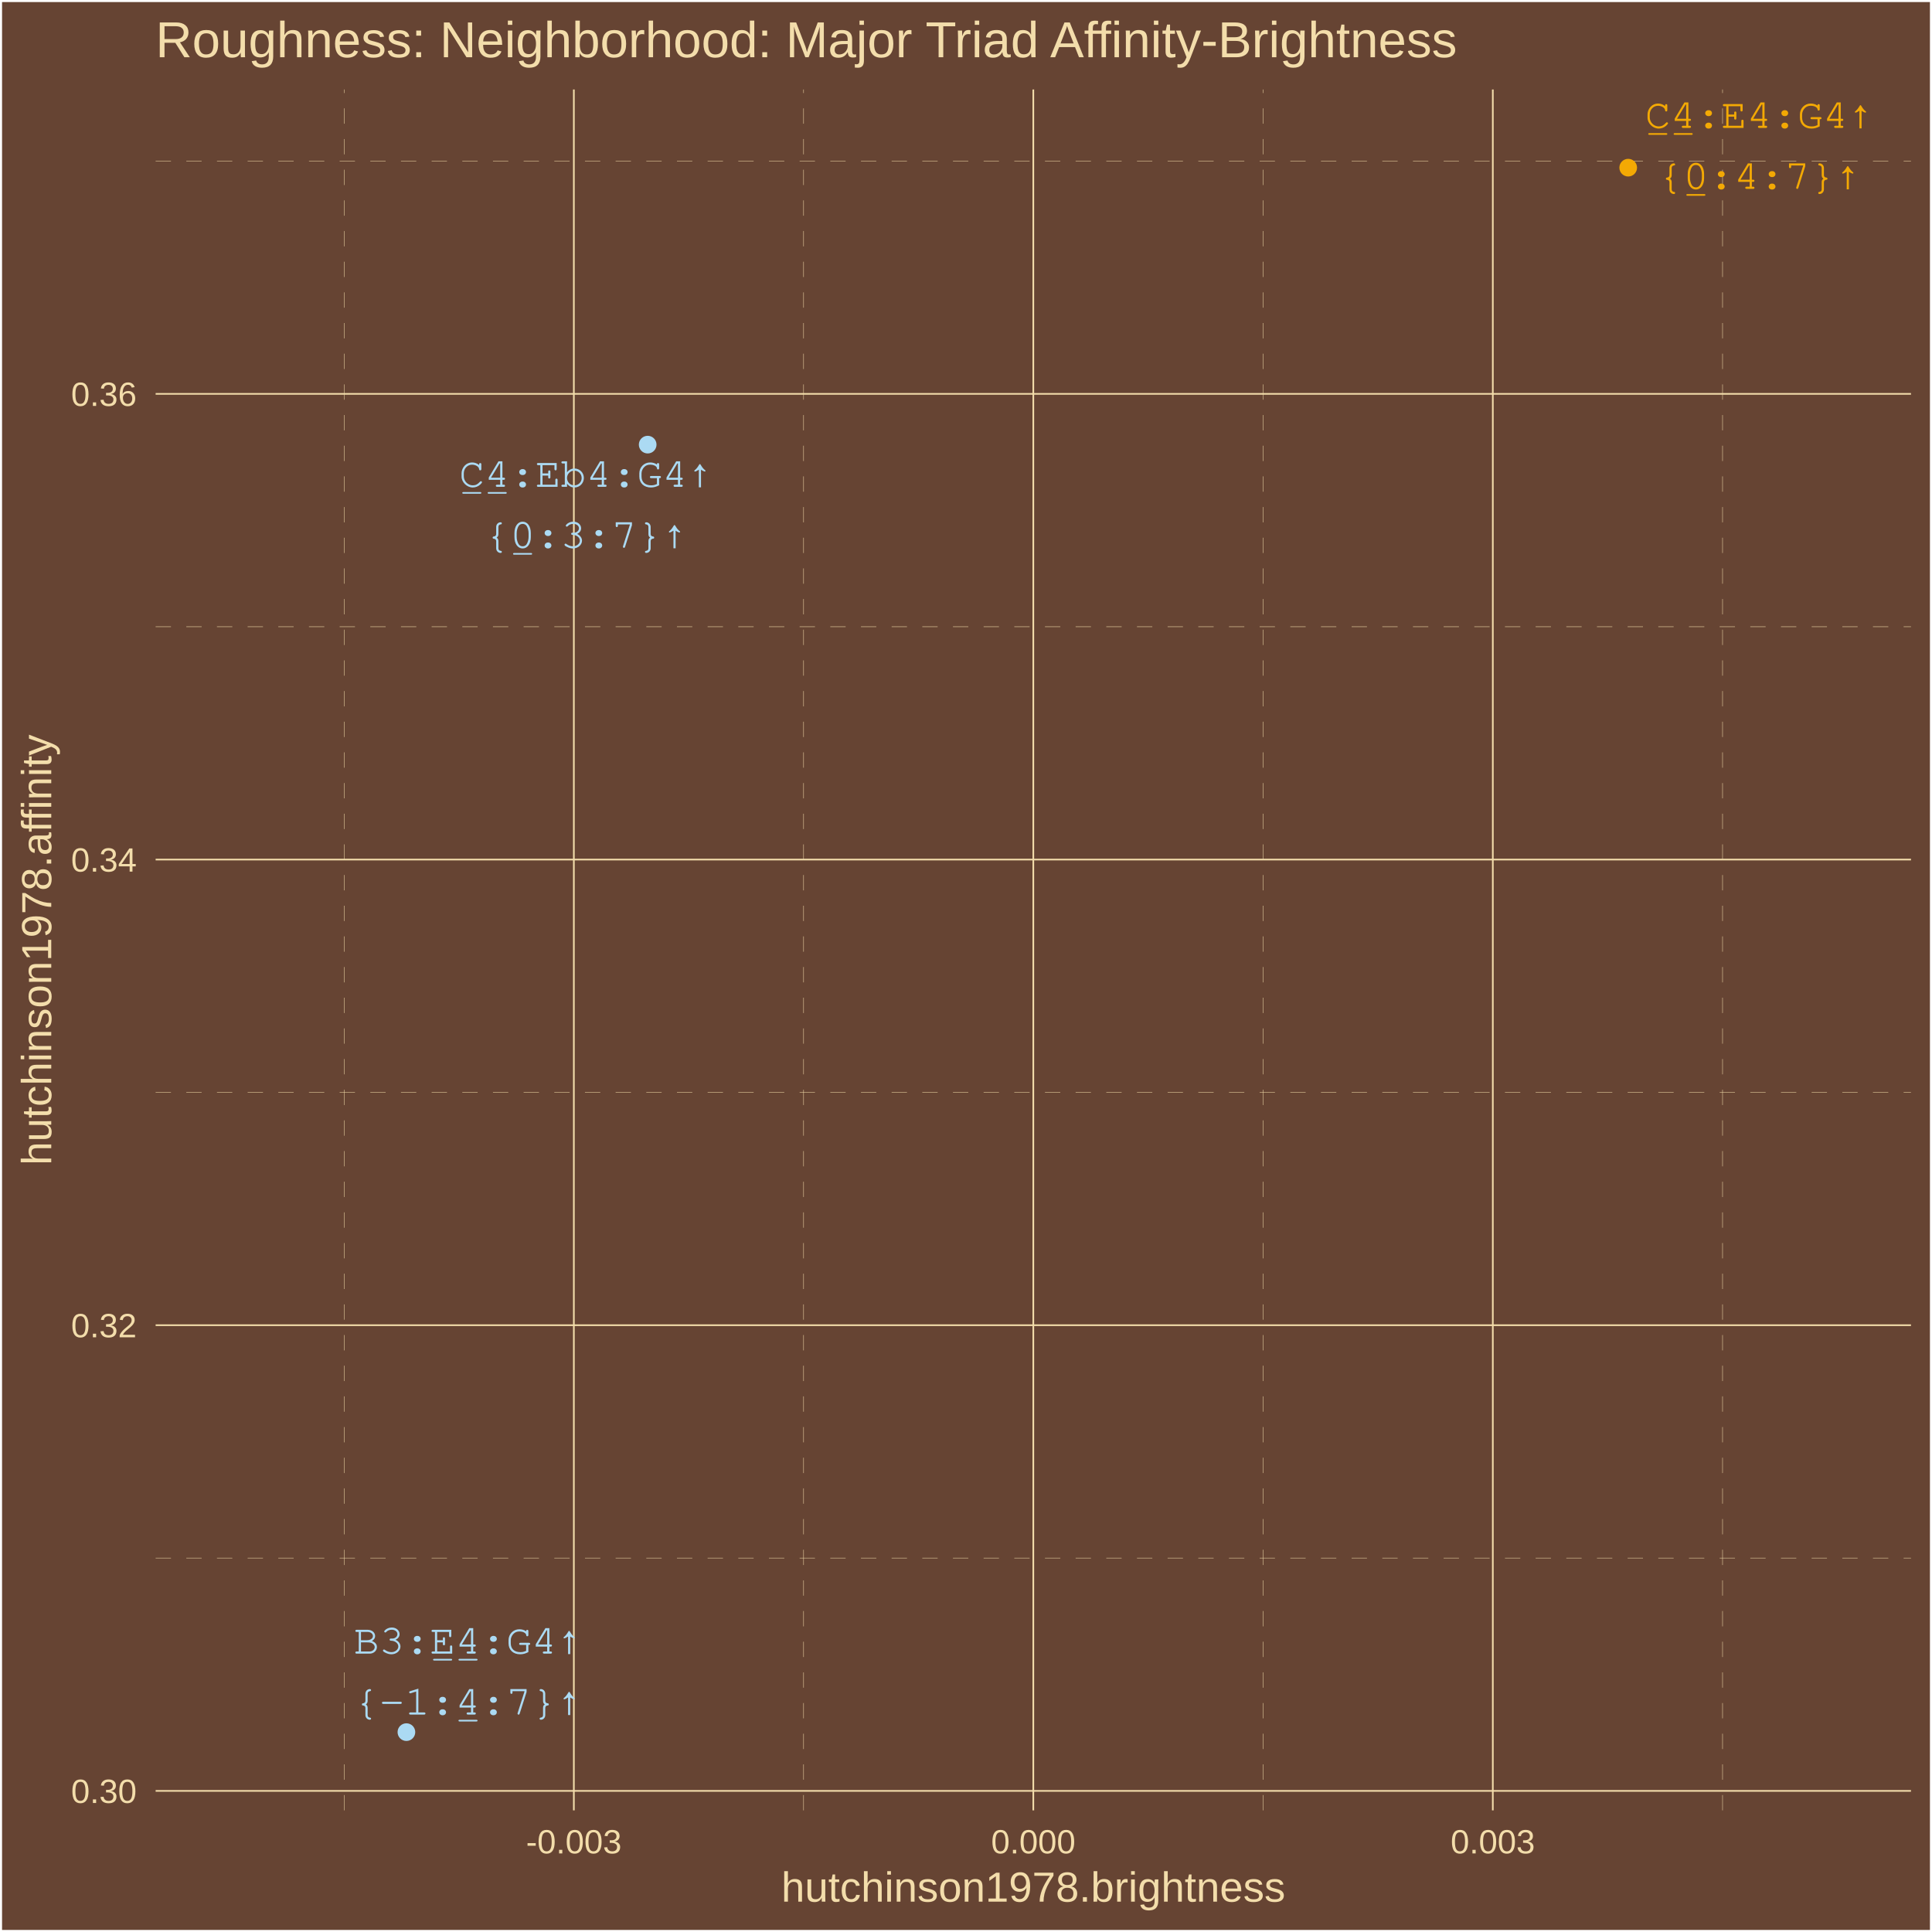
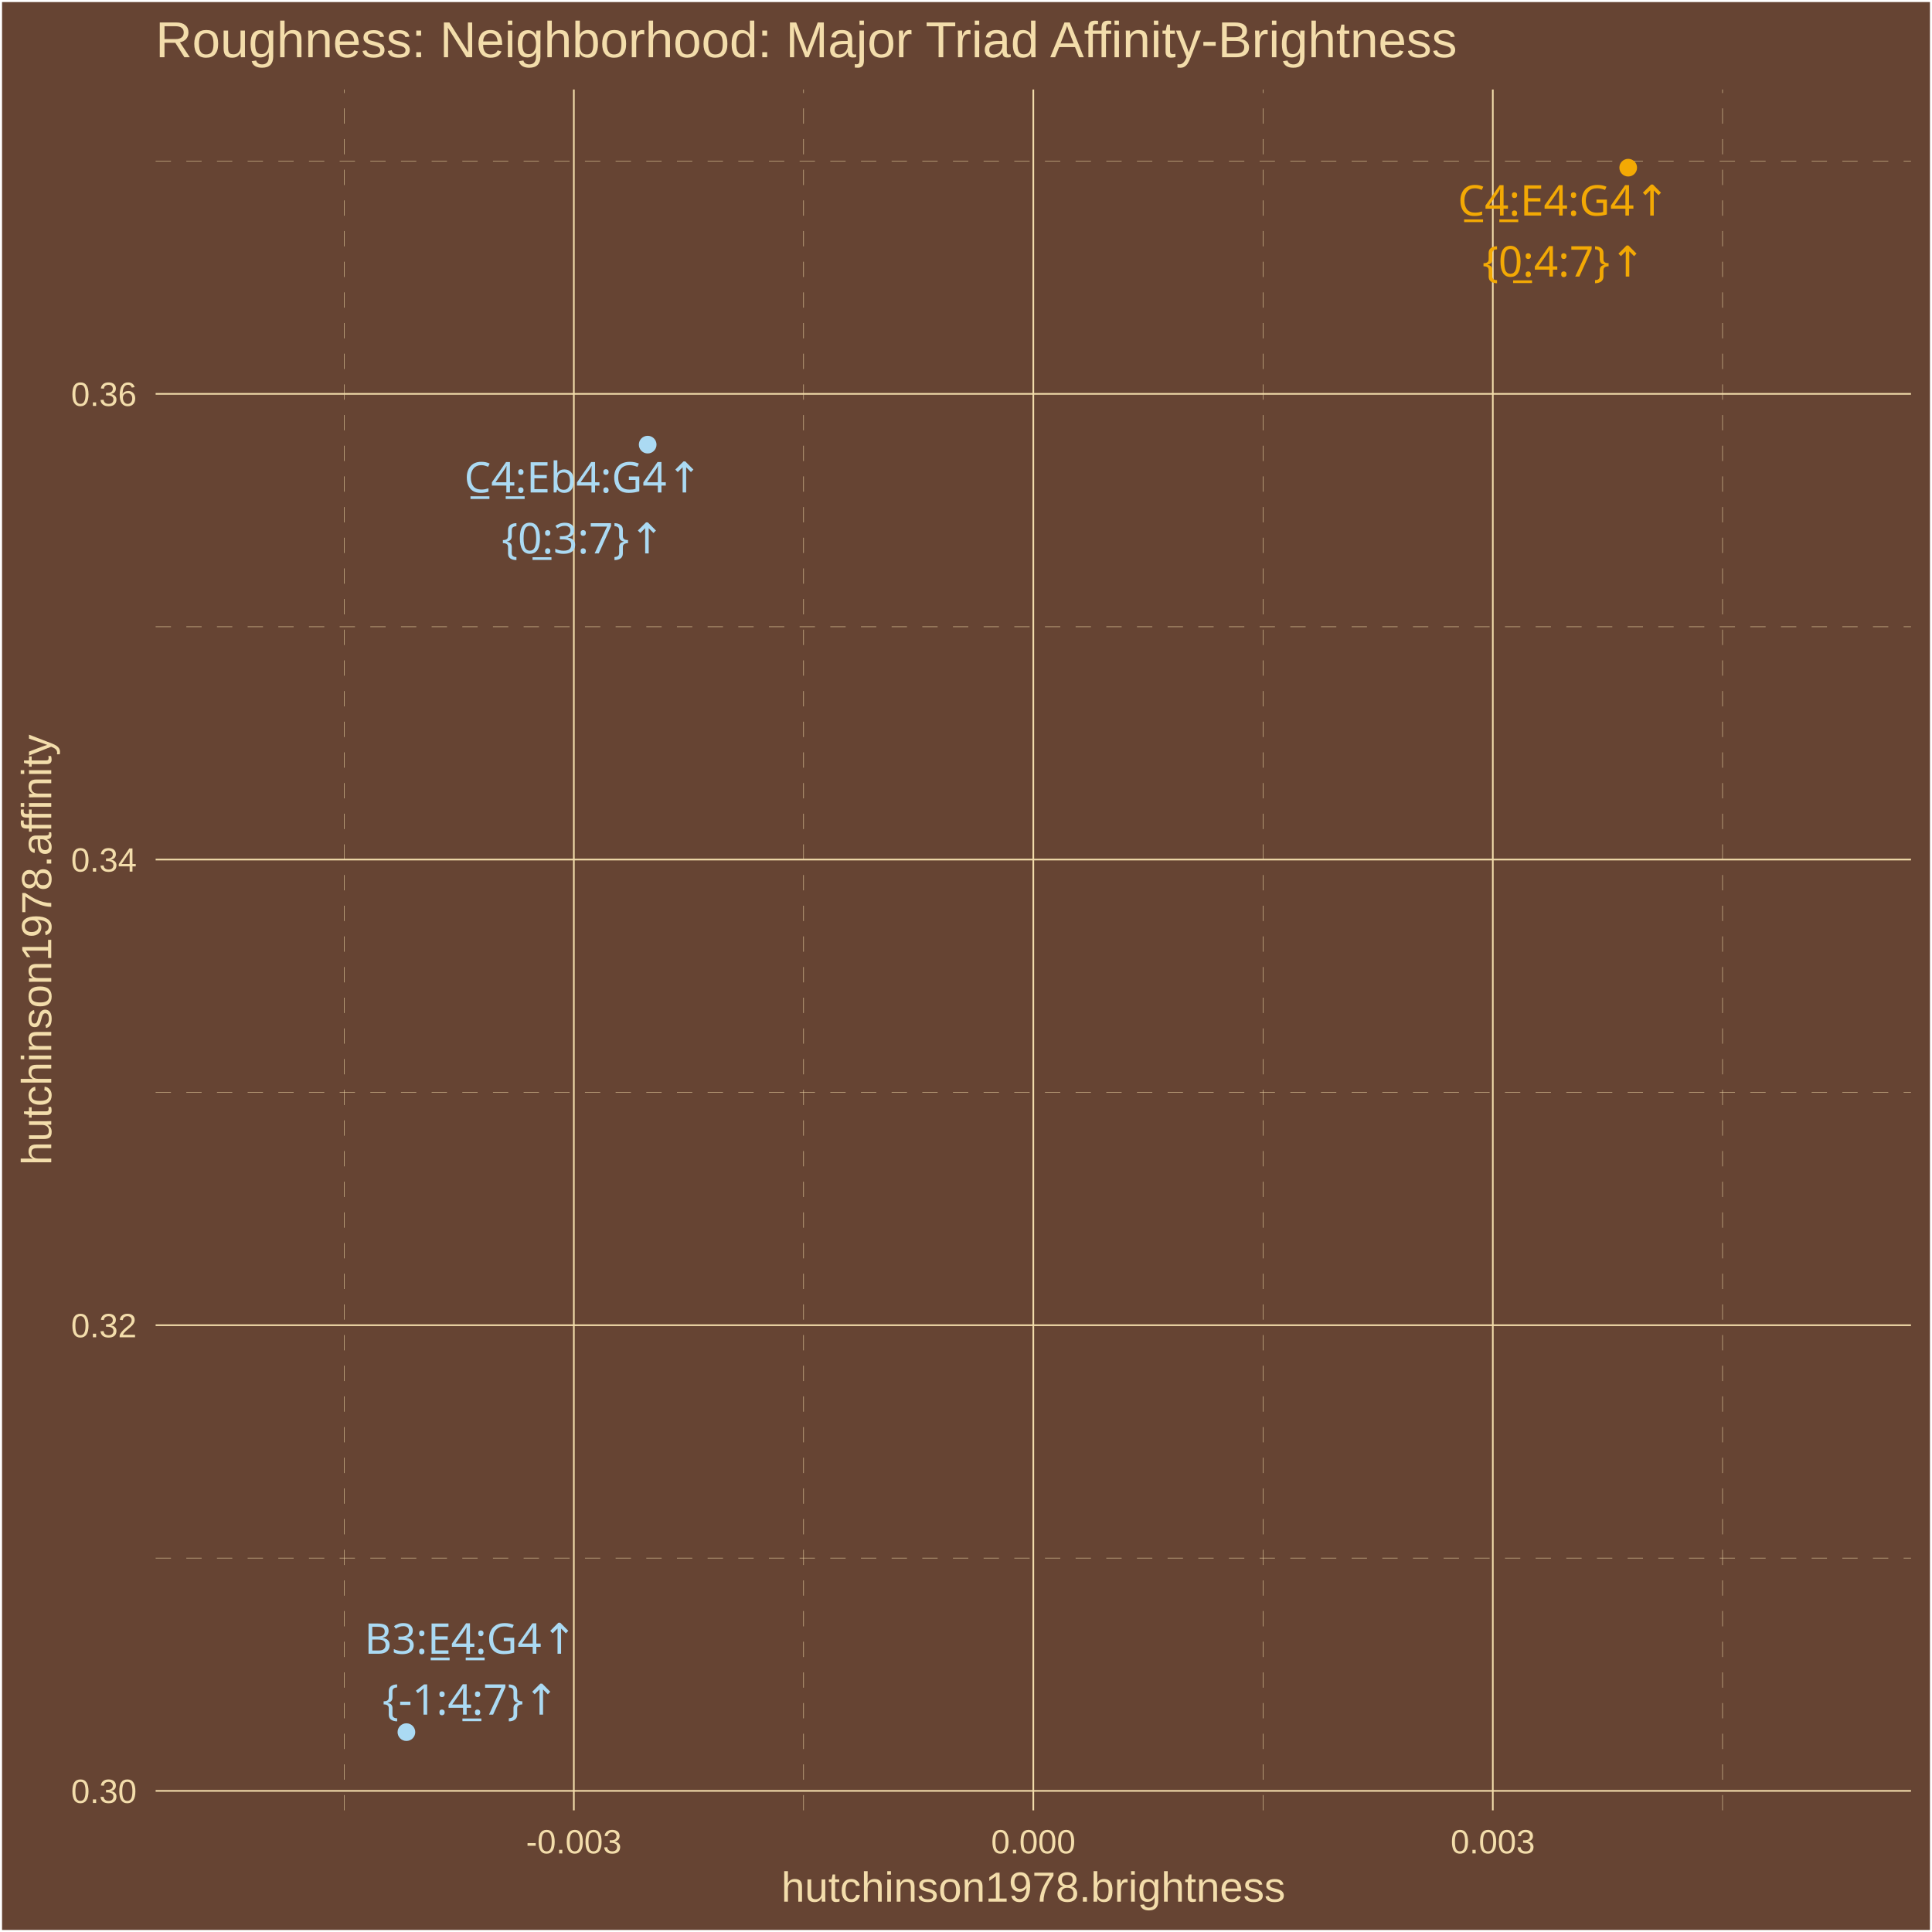
<svg xmlns="http://www.w3.org/2000/svg" class="svglite" width="504.00pt" height="504.00pt" viewBox="0 0 504.00 504.00">
  <defs>
    <style type="text/css">
    .svglite line, .svglite polyline, .svglite polygon, .svglite path, .svglite rect, .svglite circle {
      fill: none;
      stroke: #000000;
      stroke-linecap: round;
      stroke-linejoin: round;
      stroke-miterlimit: 10.00;
    }
    .svglite text {
      white-space: pre;
    }
  </style>
  </defs>
  <rect width="100%" height="100%" style="stroke: none; fill: #664433;" />
  <defs>
    <clipPath id="cpMC4wMHw1MDQuMDB8MC4wMHw1MDQuMDA=">
      <rect x="0.00" y="0.00" width="504.00" height="504.00" />
    </clipPath>
  </defs>
  <g clip-path="url(#cpMC4wMHw1MDQuMDB8MC4wMHw1MDQuMDA=)">
    <rect x="0.00" y="-0" width="504.00" height="504.00" style="stroke-width: 1.07; stroke: #FFFFFF; fill: #664433;" />
  </g>
  <defs>
    <clipPath id="cpNDAuNjB8NDk4LjUyfDIzLjM0fDQ3Mi4yNw==">
      <rect x="40.60" y="23.34" width="457.92" height="448.93" />
    </clipPath>
  </defs>
  <g clip-path="url(#cpNDAuNjB8NDk4LjUyfDIzLjM0fDQ3Mi4yNw==)">
    <rect x="40.60" y="23.34" width="457.92" height="448.93" style="stroke-width: 1.07; stroke: none; fill: #664433;" />
    <polyline points="40.60,406.45 498.52,406.45 " style="stroke-width: 0.11; stroke: #F3DDAB; stroke-dasharray: 4.00,4.00; stroke-linecap: butt;" />
    <polyline points="40.60,284.97 498.52,284.97 " style="stroke-width: 0.11; stroke: #F3DDAB; stroke-dasharray: 4.00,4.00; stroke-linecap: butt;" />
    <polyline points="40.60,163.49 498.52,163.49 " style="stroke-width: 0.11; stroke: #F3DDAB; stroke-dasharray: 4.00,4.00; stroke-linecap: butt;" />
    <polyline points="40.60,42.01 498.52,42.01 " style="stroke-width: 0.11; stroke: #F3DDAB; stroke-dasharray: 4.00,4.00; stroke-linecap: butt;" />
    <polyline points="89.77,472.27 89.77,23.34 " style="stroke-width: 0.11; stroke: #F3DDAB; stroke-dasharray: 4.00,4.00; stroke-linecap: butt;" />
    <polyline points="209.63,472.27 209.63,23.34 " style="stroke-width: 0.11; stroke: #F3DDAB; stroke-dasharray: 4.00,4.00; stroke-linecap: butt;" />
    <polyline points="329.49,472.27 329.49,23.34 " style="stroke-width: 0.11; stroke: #F3DDAB; stroke-dasharray: 4.00,4.00; stroke-linecap: butt;" />
    <polyline points="449.36,472.27 449.36,23.34 " style="stroke-width: 0.11; stroke: #F3DDAB; stroke-dasharray: 4.00,4.00; stroke-linecap: butt;" />
    <polyline points="40.60,467.19 498.52,467.19 " style="stroke-width: 0.43; stroke: #F3DDAB; stroke-linecap: butt;" />
    <polyline points="40.60,345.71 498.52,345.71 " style="stroke-width: 0.43; stroke: #F3DDAB; stroke-linecap: butt;" />
    <polyline points="40.60,224.23 498.52,224.23 " style="stroke-width: 0.43; stroke: #F3DDAB; stroke-linecap: butt;" />
    <polyline points="40.60,102.75 498.52,102.75 " style="stroke-width: 0.43; stroke: #F3DDAB; stroke-linecap: butt;" />
    <polyline points="149.70,472.27 149.70,23.34 " style="stroke-width: 0.43; stroke: #F3DDAB; stroke-linecap: butt;" />
    <polyline points="269.56,472.27 269.56,23.34 " style="stroke-width: 0.43; stroke: #F3DDAB; stroke-linecap: butt;" />
    <polyline points="389.43,472.27 389.43,23.34 " style="stroke-width: 0.43; stroke: #F3DDAB; stroke-linecap: butt;" />
    <circle cx="424.75" cy="43.74" r="1.95" style="stroke-width: 0.71; stroke: #F3A904; fill: #F3A904;" />
    <circle cx="106.02" cy="451.86" r="1.95" style="stroke-width: 0.71; stroke: #ABDAF3; fill: #ABDAF3;" />
    <circle cx="168.96" cy="115.99" r="1.95" style="stroke-width: 0.71; stroke: #ABDAF3; fill: #ABDAF3;" />
-     <text x="458.96" y="33.37" text-anchor="middle" style="font-size: 11.04px; font-weight: 0;fill: #F3A904; font-family: &quot;Courier&quot;;" textLength="59.55px" lengthAdjust="spacingAndGlyphs">C̲4̲:E4:G4↑</text>
-     <text x="458.96" y="49.27" text-anchor="middle" style="font-size: 11.04px; font-weight: 0;fill: #F3A904; font-family: &quot;Courier&quot;;" textLength="52.93px" lengthAdjust="spacingAndGlyphs">{0̲:4:7}↑</text>
-     <text x="122.09" y="431.38" text-anchor="middle" style="font-size: 11.04px; font-weight: 0;fill: #ABDAF3; font-family: &quot;Courier&quot;;" textLength="59.55px" lengthAdjust="spacingAndGlyphs">B3:E̲4̲:G4↑</text>
-     <text x="122.09" y="447.28" text-anchor="middle" style="font-size: 11.04px; font-weight: 0;fill: #ABDAF3; font-family: &quot;Courier&quot;;" textLength="59.55px" lengthAdjust="spacingAndGlyphs">{-1:4̲:7}↑</text>
-     <text x="152.89" y="127.00" text-anchor="middle" style="font-size: 11.04px; font-weight: 0;fill: #ABDAF3; font-family: &quot;Courier&quot;;" textLength="66.17px" lengthAdjust="spacingAndGlyphs">C̲4̲:Eb4:G4↑</text>
-     <text x="152.89" y="142.90" text-anchor="middle" style="font-size: 11.04px; font-weight: 0;fill: #ABDAF3; font-family: &quot;Courier&quot;;" textLength="52.93px" lengthAdjust="spacingAndGlyphs">{0̲:3:7}↑</text>
+     <text x="407.94" y="56.24" text-anchor="middle" style="font-size: 11.04px;fill: #F3A904; font-family: &quot;Arial Unicode MS&quot;;" textLength="56.30px" lengthAdjust="spacingAndGlyphs">C̲4̲:E4:G4↑</text>
+     <text x="407.94" y="72.14" text-anchor="middle" style="font-size: 11.04px;fill: #F3A904; font-family: &quot;Arial Unicode MS&quot;;" textLength="39.77px" lengthAdjust="spacingAndGlyphs">{0̲:4:7}↑</text>
+     <text x="122.79" y="431.41" text-anchor="middle" style="font-size: 11.04px;fill: #ABDAF3; font-family: &quot;Arial Unicode MS&quot;;" textLength="55.70px" lengthAdjust="spacingAndGlyphs">B3:E̲4̲:G4↑</text>
+     <text x="122.79" y="447.30" text-anchor="middle" style="font-size: 11.04px;fill: #ABDAF3; font-family: &quot;Arial Unicode MS&quot;;" textLength="43.44px" lengthAdjust="spacingAndGlyphs">{-1:4̲:7}↑</text>
+     <text x="152.13" y="128.47" text-anchor="middle" style="font-size: 11.04px;fill: #ABDAF3; font-family: &quot;Arial Unicode MS&quot;;" textLength="62.44px" lengthAdjust="spacingAndGlyphs">C̲4̲:Eb4:G4↑</text>
+     <text x="152.13" y="144.37" text-anchor="middle" style="font-size: 11.04px;fill: #ABDAF3; font-family: &quot;Arial Unicode MS&quot;;" textLength="39.77px" lengthAdjust="spacingAndGlyphs">{0̲:3:7}↑</text>
  </g>
  <g clip-path="url(#cpMC4wMHw1MDQuMDB8MC4wMHw1MDQuMDA=)">
    <text x="35.67" y="470.34" text-anchor="end" style="font-size: 8.80px;fill: #F3DDAB; font-family: &quot;Arial&quot;;" textLength="17.13px" lengthAdjust="spacingAndGlyphs">0.30</text>
    <text x="35.67" y="348.86" text-anchor="end" style="font-size: 8.80px;fill: #F3DDAB; font-family: &quot;Arial&quot;;" textLength="17.13px" lengthAdjust="spacingAndGlyphs">0.32</text>
    <text x="35.67" y="227.38" text-anchor="end" style="font-size: 8.80px;fill: #F3DDAB; font-family: &quot;Arial&quot;;" textLength="17.13px" lengthAdjust="spacingAndGlyphs">0.34</text>
    <text x="35.67" y="105.90" text-anchor="end" style="font-size: 8.80px;fill: #F3DDAB; font-family: &quot;Arial&quot;;" textLength="17.13px" lengthAdjust="spacingAndGlyphs">0.36</text>
    <text x="149.70" y="483.50" text-anchor="middle" style="font-size: 8.80px;fill: #F3DDAB; font-family: &quot;Arial&quot;;" textLength="24.96px" lengthAdjust="spacingAndGlyphs">-0.003</text>
    <text x="269.56" y="483.50" text-anchor="middle" style="font-size: 8.80px;fill: #F3DDAB; font-family: &quot;Arial&quot;;" textLength="22.02px" lengthAdjust="spacingAndGlyphs">0.000</text>
    <text x="389.43" y="483.50" text-anchor="middle" style="font-size: 8.80px;fill: #F3DDAB; font-family: &quot;Arial&quot;;" textLength="22.02px" lengthAdjust="spacingAndGlyphs">0.003</text>
    <text x="269.56" y="496.09" text-anchor="middle" style="font-size: 11.00px;fill: #F3DDAB; font-family: &quot;Arial&quot;;" textLength="131.51px" lengthAdjust="spacingAndGlyphs">hutchinson1978.brightness</text>
    <text transform="translate(13.37,247.80) rotate(-90)" text-anchor="middle" style="font-size: 11.00px;fill: #F3DDAB; font-family: &quot;Arial&quot;;" textLength="112.53px" lengthAdjust="spacingAndGlyphs">hutchinson1978.affinity</text>
    <text x="40.60" y="14.94" style="font-size: 13.20px;fill: #F3DDAB; font-family: &quot;Arial&quot;;" textLength="340.94px" lengthAdjust="spacingAndGlyphs">Roughness: Neighborhood: Major Triad Affinity-Brightness</text>
  </g>
</svg>
